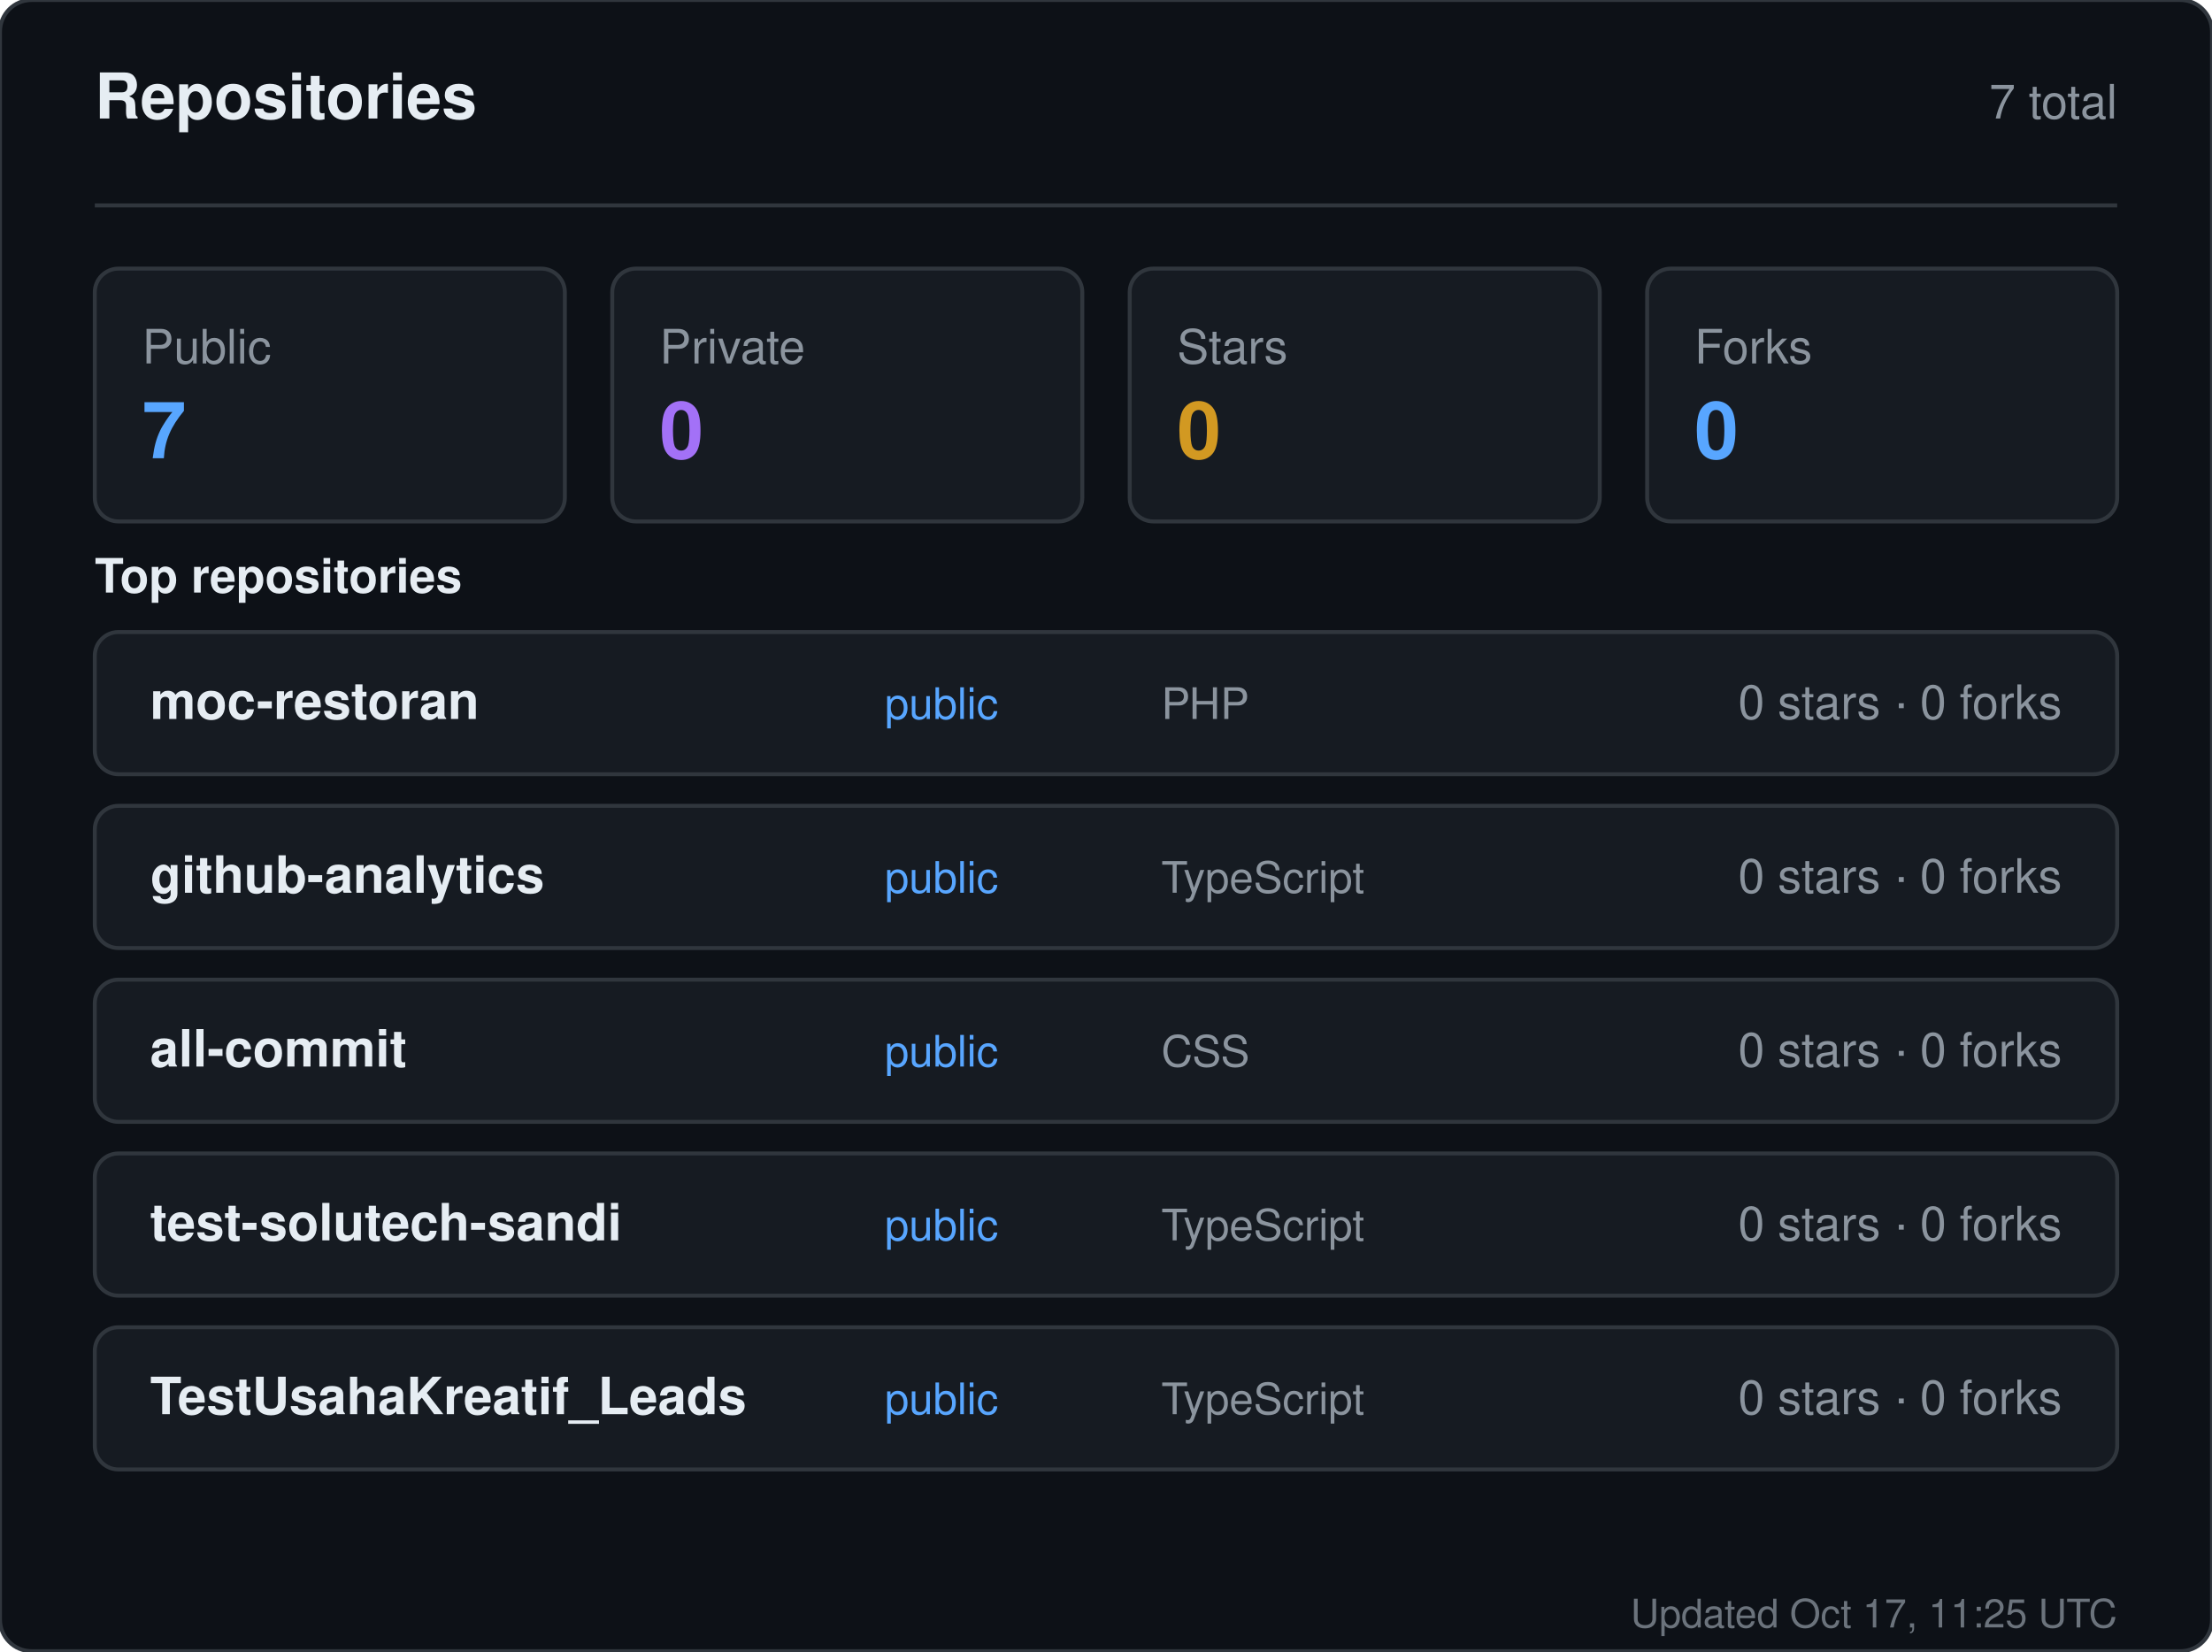
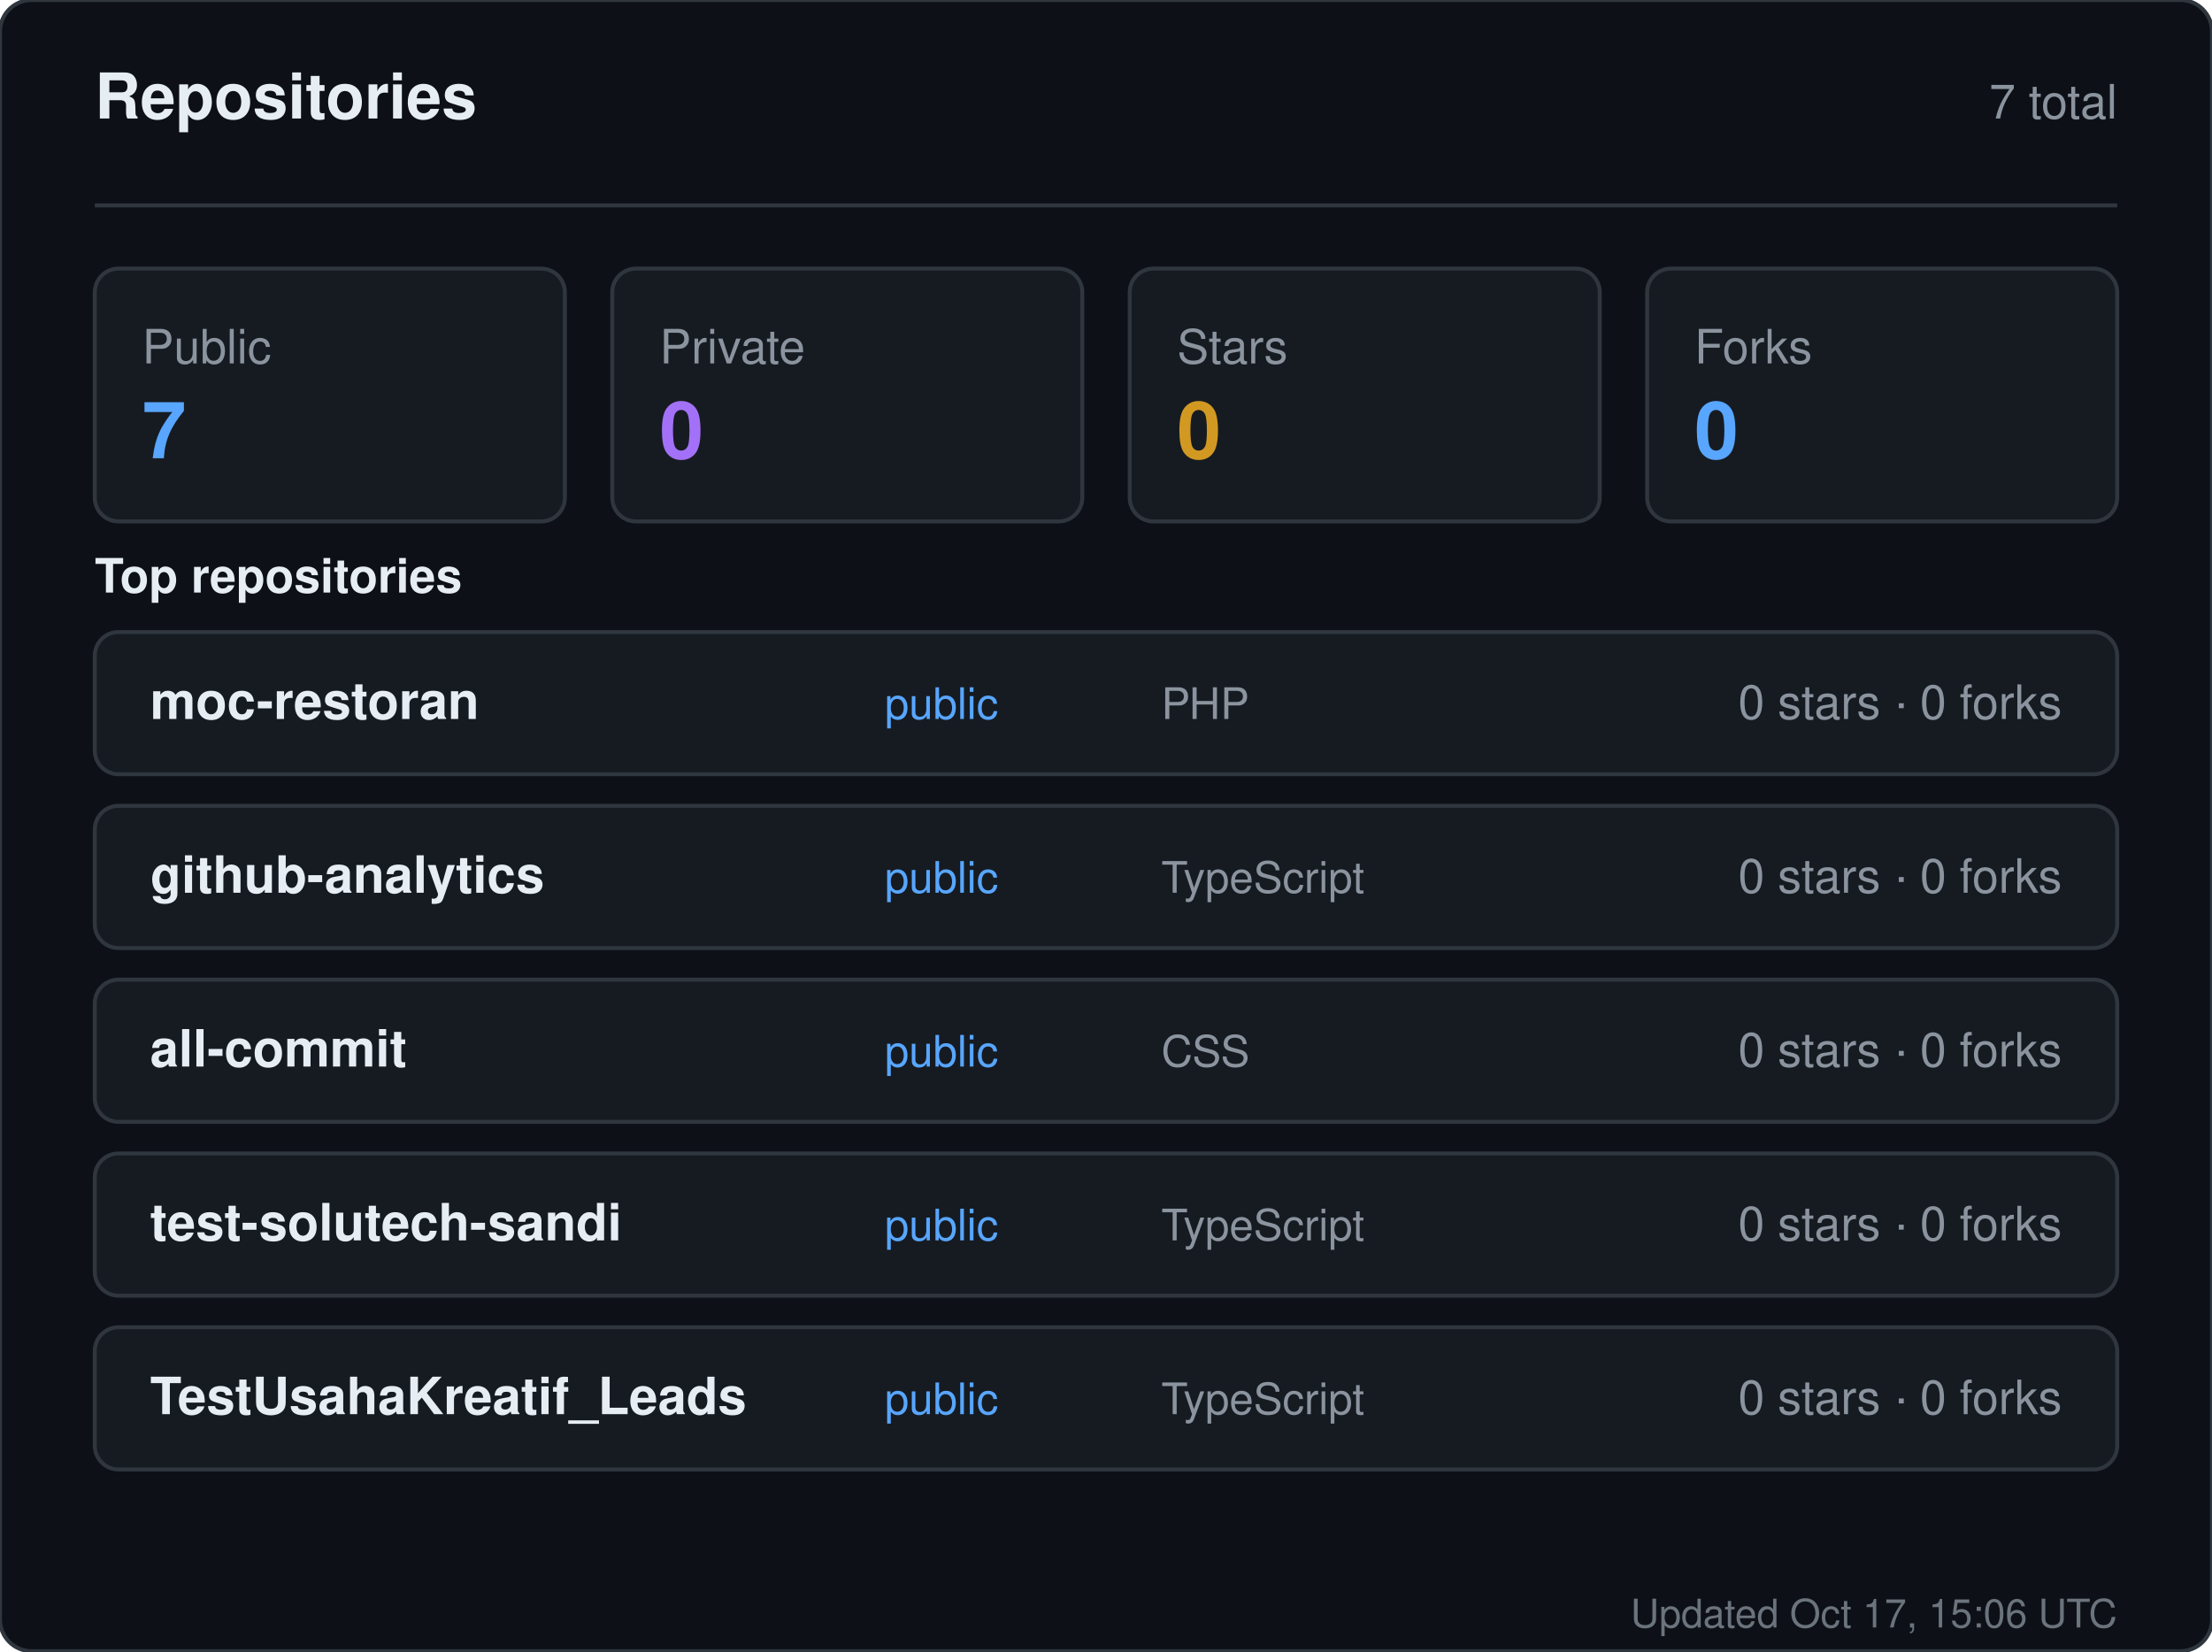
<svg xmlns="http://www.w3.org/2000/svg" width="560" height="418" viewBox="0 0 560 418" role="img" aria-label="Repositories for sandiirawan12">
  <rect width="560" height="418" rx="8" fill="#0d1117" stroke="#30363d" />
  <g font-family="-apple-system, BlinkMacSystemFont, Segoe UI, Helvetica, Arial, sans-serif">
    <text x="24" y="30" fill="#e6edf3" font-size="16" font-weight="700">Repositories</text>
    <text x="536" y="30" fill="#8b949e" font-size="12" text-anchor="end">7 total</text>
    <line x1="24" y1="52" x2="536" y2="52" stroke="#30363d" />
    <rect x="24" y="68" width="119" height="64" rx="6" fill="#161b22" stroke="#30363d" />
    <text x="36" y="92" fill="#8b949e" font-size="12">Public</text>
    <text x="36" y="116" fill="#58a6ff" font-size="20" font-weight="700">7</text>
    <rect x="155" y="68" width="119" height="64" rx="6" fill="#161b22" stroke="#30363d" />
    <text x="167" y="92" fill="#8b949e" font-size="12">Private</text>
    <text x="167" y="116" fill="#a371f7" font-size="20" font-weight="700">0</text>
    <rect x="286" y="68" width="119" height="64" rx="6" fill="#161b22" stroke="#30363d" />
    <text x="298" y="92" fill="#8b949e" font-size="12">Stars</text>
    <text x="298" y="116" fill="#d29922" font-size="20" font-weight="700">0</text>
    <rect x="417" y="68" width="119" height="64" rx="6" fill="#161b22" stroke="#30363d" />
    <text x="429" y="92" fill="#8b949e" font-size="12">Forks</text>
    <text x="429" y="116" fill="#58a6ff" font-size="20" font-weight="700">0</text>
    <text x="24" y="150" fill="#e6edf3" font-size="12" font-weight="600">Top repositories</text>
    <rect x="24" y="160" width="512" height="36" rx="6" fill="#161b22" stroke="#30363d" />
    <text x="38" y="182" fill="#e6edf3" font-size="13" font-weight="600">moc-restoran</text>
    <text x="224" y="182" fill="#58a6ff" font-size="11">public</text>
    <text x="294" y="182" fill="#8b949e" font-size="11">PHP</text>
    <text x="522" y="182" fill="#8b949e" font-size="12" text-anchor="end">0 stars · 0 forks</text>
    <rect x="24" y="204" width="512" height="36" rx="6" fill="#161b22" stroke="#30363d" />
    <text x="38" y="226" fill="#e6edf3" font-size="13" font-weight="600">github-analytics</text>
    <text x="224" y="226" fill="#58a6ff" font-size="11">public</text>
    <text x="294" y="226" fill="#8b949e" font-size="11">TypeScript</text>
    <text x="522" y="226" fill="#8b949e" font-size="12" text-anchor="end">0 stars · 0 forks</text>
    <rect x="24" y="248" width="512" height="36" rx="6" fill="#161b22" stroke="#30363d" />
    <text x="38" y="270" fill="#e6edf3" font-size="13" font-weight="600">all-commit</text>
    <text x="224" y="270" fill="#58a6ff" font-size="11">public</text>
    <text x="294" y="270" fill="#8b949e" font-size="11">CSS</text>
    <text x="522" y="270" fill="#8b949e" font-size="12" text-anchor="end">0 stars · 0 forks</text>
    <rect x="24" y="292" width="512" height="36" rx="6" fill="#161b22" stroke="#30363d" />
    <text x="38" y="314" fill="#e6edf3" font-size="13" font-weight="600">test-solutech-sandi</text>
    <text x="224" y="314" fill="#58a6ff" font-size="11">public</text>
    <text x="294" y="314" fill="#8b949e" font-size="11">TypeScript</text>
    <text x="522" y="314" fill="#8b949e" font-size="12" text-anchor="end">0 stars · 0 forks</text>
    <rect x="24" y="336" width="512" height="36" rx="6" fill="#161b22" stroke="#30363d" />
    <text x="38" y="358" fill="#e6edf3" font-size="13" font-weight="600">TestUsahaKreatif_Leads</text>
    <text x="224" y="358" fill="#58a6ff" font-size="11">public</text>
    <text x="294" y="358" fill="#8b949e" font-size="11">TypeScript</text>
    <text x="522" y="358" fill="#8b949e" font-size="12" text-anchor="end">0 stars · 0 forks</text>
-     <text x="536" y="412" fill="#8b949e" font-size="10" text-anchor="end" opacity="0.75">Updated Oct 17, 11:25 UTC</text>
+     <text x="536" y="412" fill="#8b949e" font-size="10" text-anchor="end" opacity="0.75">Updated Oct 17, 15:06 UTC</text>
  </g>
</svg>
